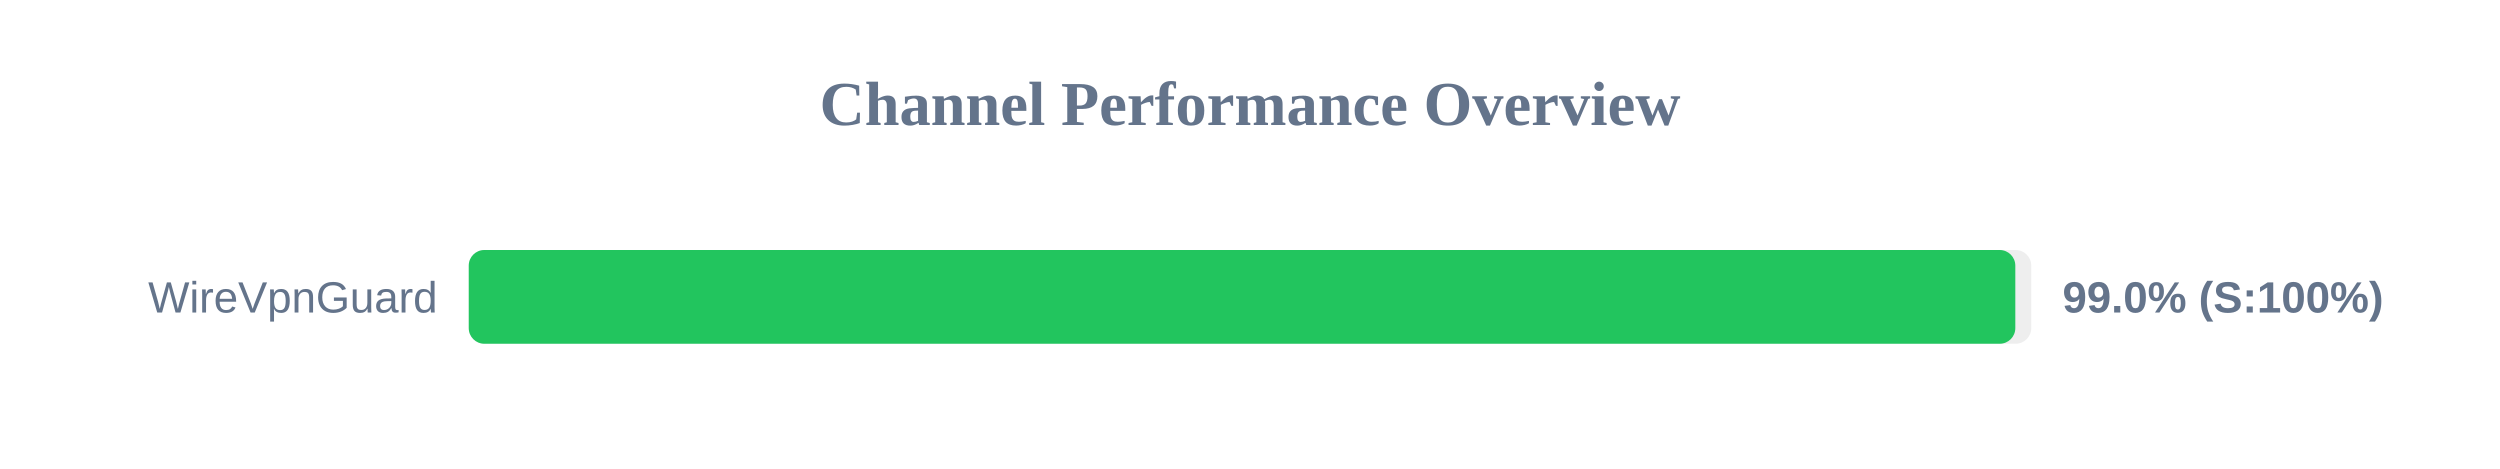
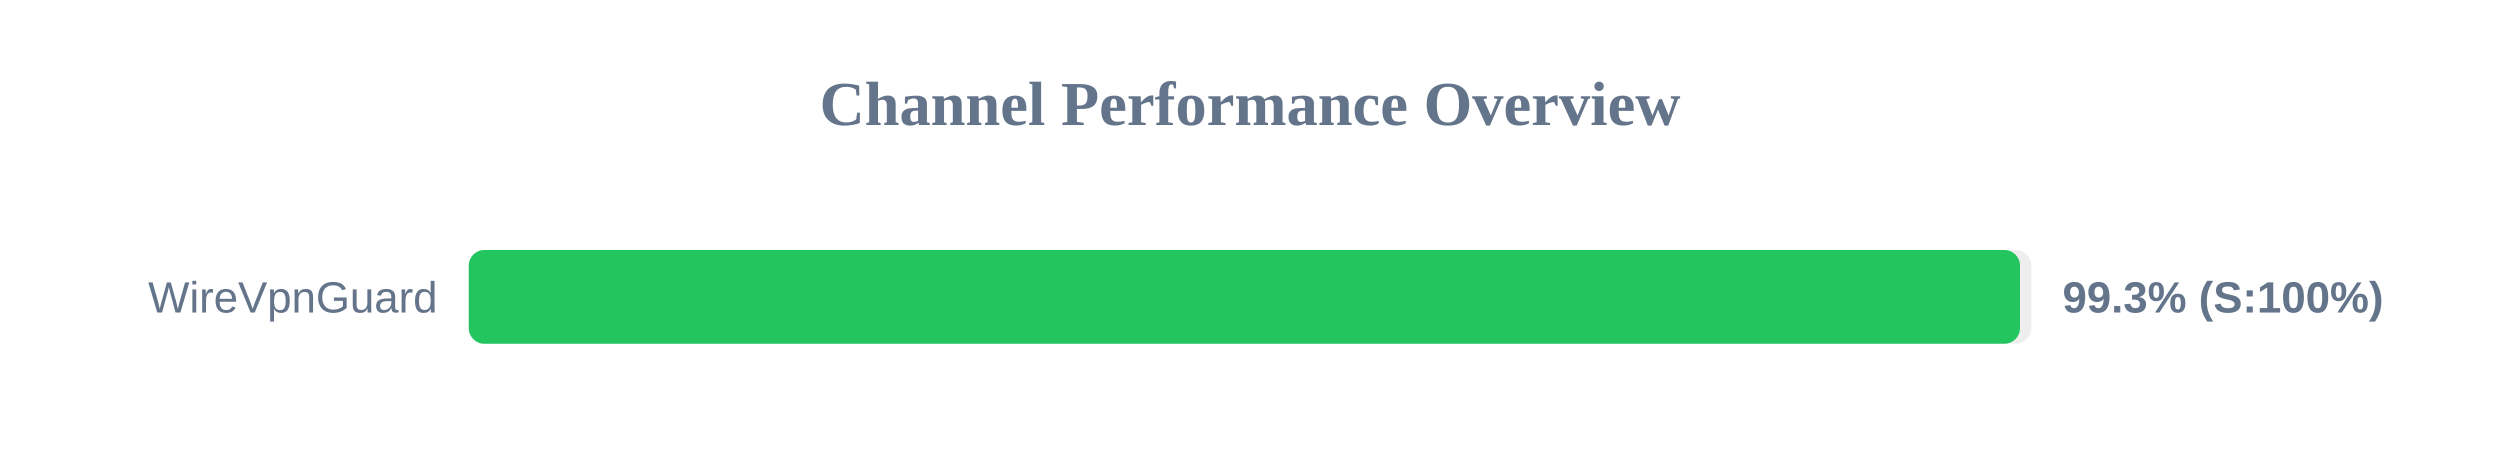
<svg xmlns="http://www.w3.org/2000/svg" width="800" height="150" version="1.1">
  <style>
        .row { font: 14px Arial; fill: #64748b; }
        .score { font: bold 14px Arial; fill: #64748b; }
    </style>
  <text x="400" y="40" text-anchor="middle" font-size="20px" font-weight="bold" fill="#64748b">Channel Performance Overview</text>
  <rect x="150" y="80" width="500" height="30" fill="#eee" rx="5" />
-   <rect x="150" y="80" width="494.9" height="30" fill="#22c55e" rx="5" />
+   <rect x="150" y="80" width="496.4" height="30" fill="#22c55e" rx="5" />
  <text x="140" y="100" text-anchor="end" class="row">WireVpnGuard</text>
-   <text x="660" y="100" text-anchor="start" class="score">99.0% (S:100%)</text>
+   <text x="660" y="100" text-anchor="start" class="score">99.3% (S:100%)</text>
</svg>
